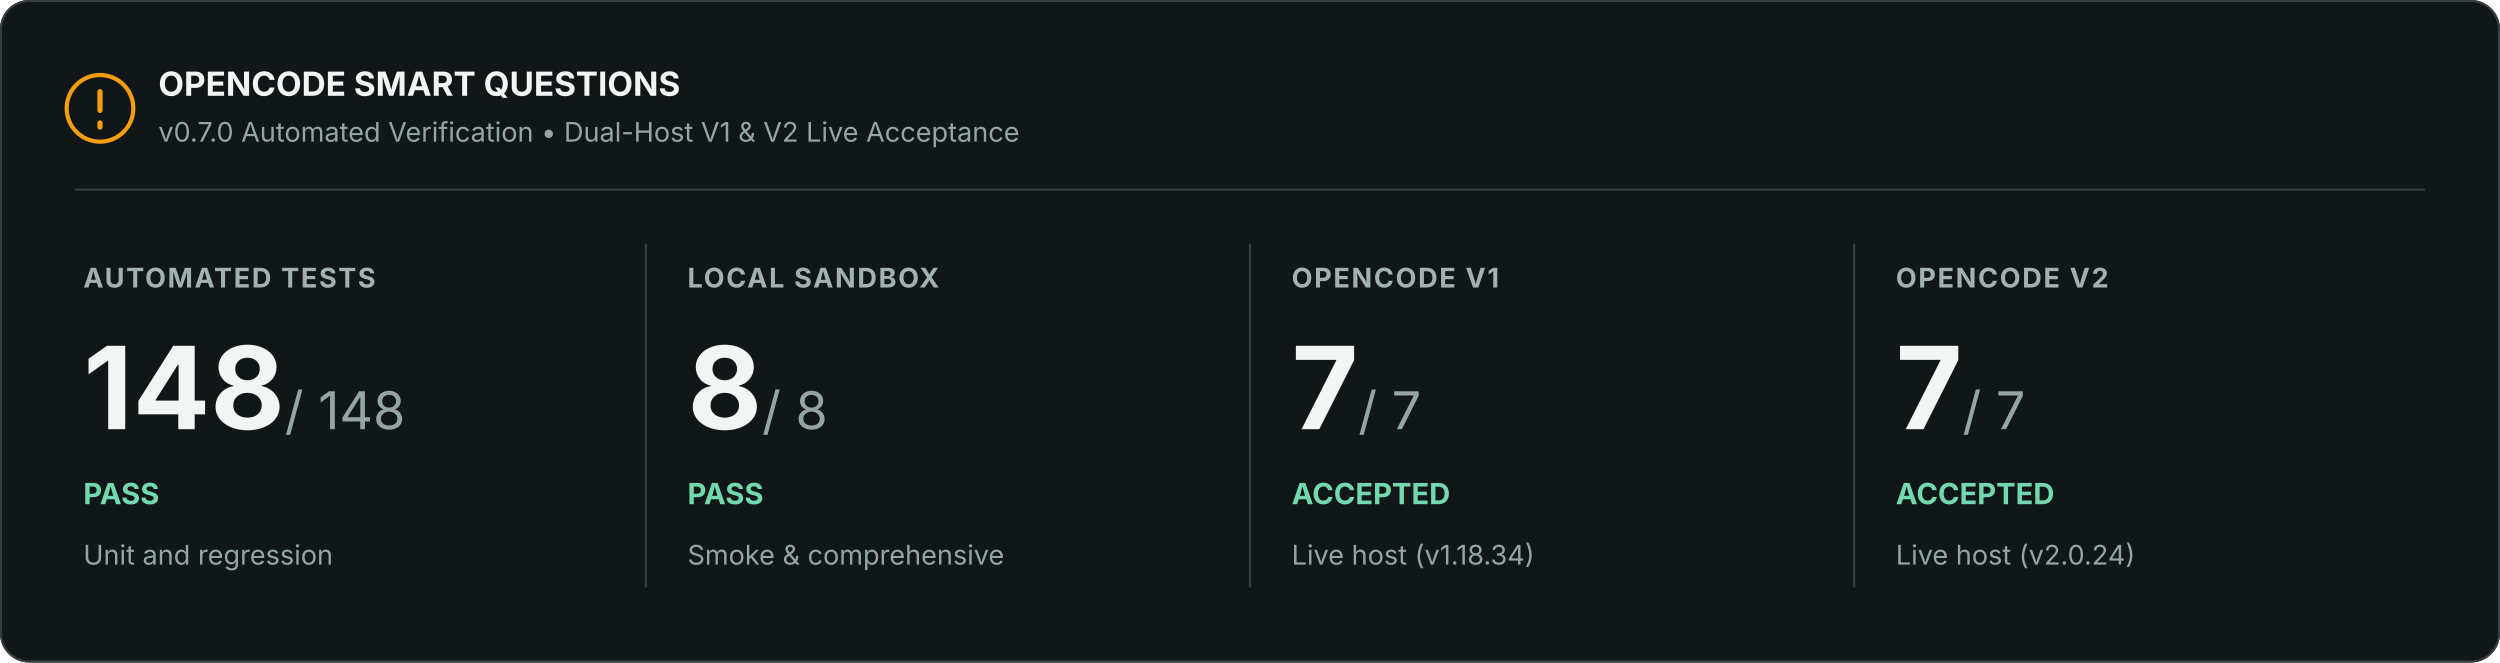
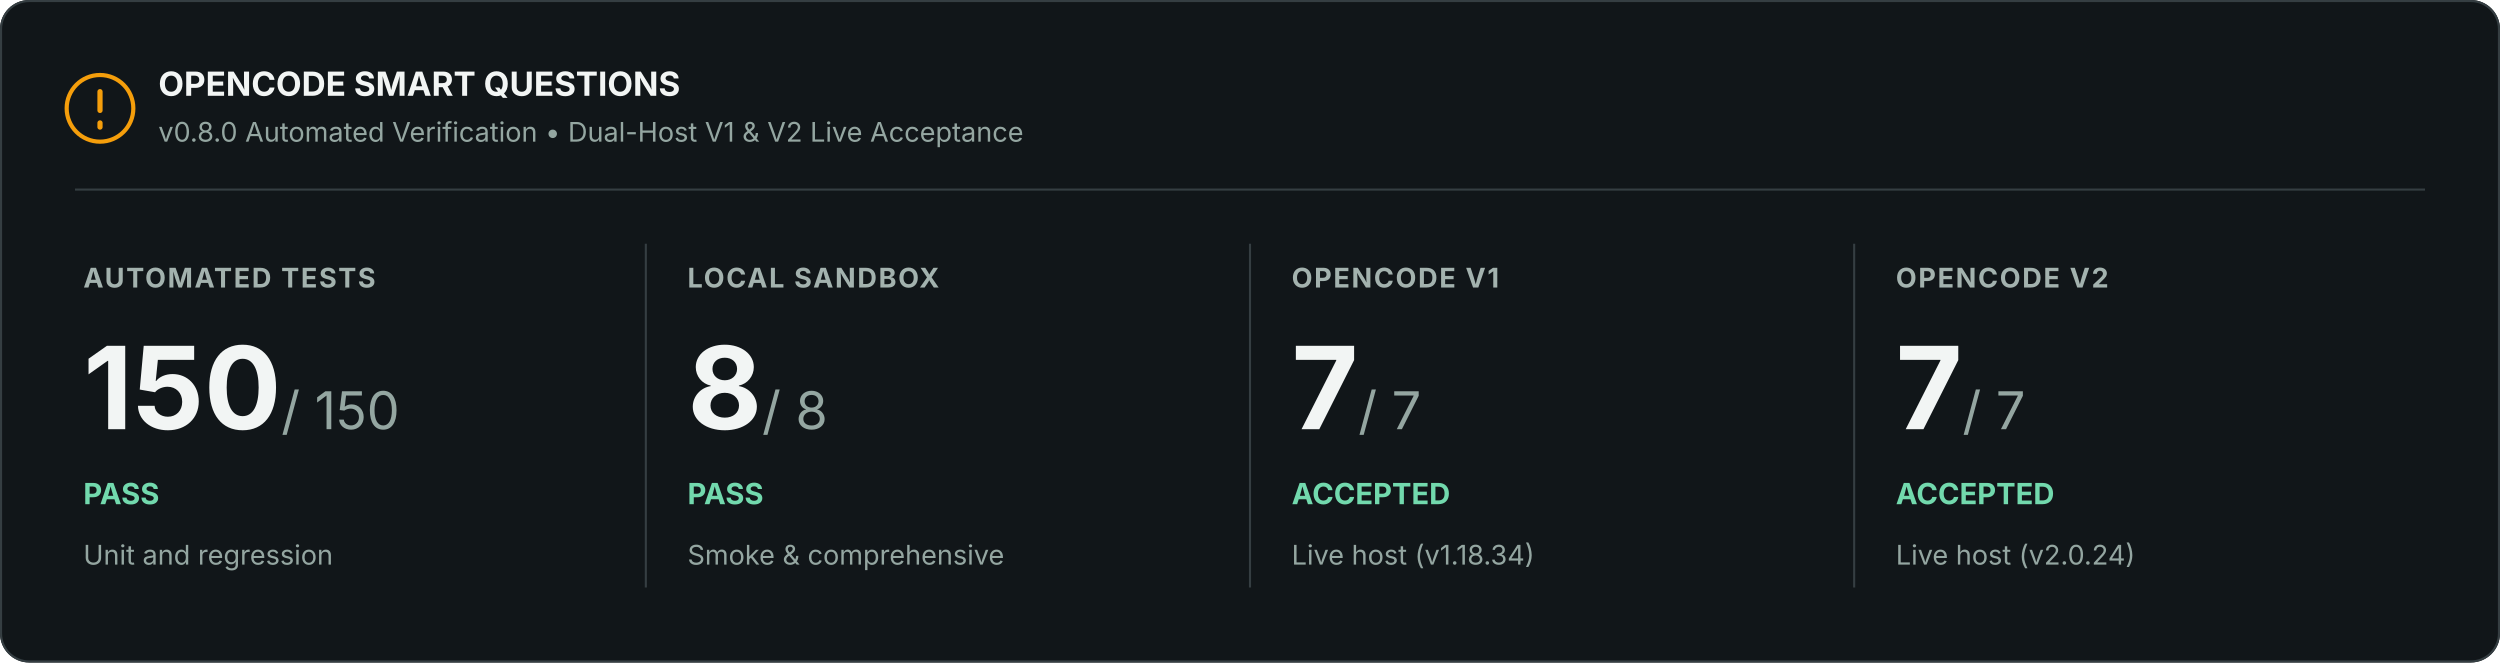
<svg xmlns="http://www.w3.org/2000/svg" width="1200" height="318" viewBox="0 0 1200 318" role="img" aria-labelledby="title description">
  <rect width="1200" height="318" rx="14" fill="#111619" />
  <rect x=".5" y=".5" width="1199" height="317" rx="13.5" stroke="#353e42" fill="none" />
  <circle cx="48" cy="52" r="16" fill="none" stroke="#f59e0b" stroke-width="2" />
  <path d="M48 44v9m0 6v2" stroke="#f59e0b" stroke-width="2.5" stroke-linecap="round" />
  <text x="76" y="46" font-family="Inter, Segoe UI, Arial, sans-serif" font-size="16" font-weight="700" fill="#f2f5f4">OPENCODE SMART QUESTIONS</text>
-   <text x="76" y="68" font-family="Inter, Segoe UI, Arial, sans-serif" font-size="13" fill="#94a6a1">v0.7.0 Automated Verification • Dual-Host V1 &amp; V2 Live Acceptance</text>
+   <text x="76" y="68" font-family="Inter, Segoe UI, Arial, sans-serif" font-size="13" fill="#94a6a1">v0.8.0 Automated Verification • Dual-Host V1 &amp; V2 Live Acceptance</text>
  <path d="M36 91H1164" stroke="#353e42" />
  <text x="40" y="138" font-family="Inter, Segoe UI, Arial, sans-serif" font-size="13" font-weight="700" letter-spacing=".8" fill="#a3b2ae">AUTOMATED TESTS</text>
-   <text x="40" y="206" font-family="Inter, Segoe UI, Arial, sans-serif" font-size="55" font-weight="700" fill="#f2f5f4">148<tspan font-size="25" font-weight="400" fill="#94a6a1"> / 148</tspan>
+   <text x="40" y="206" font-family="Inter, Segoe UI, Arial, sans-serif" font-size="55" font-weight="700" fill="#f2f5f4">150<tspan font-size="25" font-weight="400" fill="#94a6a1"> / 150</tspan>
  </text>
  <text x="40" y="242" font-family="Inter, Segoe UI, Arial, sans-serif" font-size="14" font-weight="700" fill="#72d9ad">PASS</text>
  <text x="40" y="271" font-family="Inter, Segoe UI, Arial, sans-serif" font-size="13" fill="#94a6a1">Unit and regression</text>
  <path d="M310 117v165" stroke="#353e42" />
  <text x="330" y="138" font-family="Inter, Segoe UI, Arial, sans-serif" font-size="13" font-weight="700" letter-spacing=".8" fill="#a3b2ae">LOCAL SANDBOX</text>
  <text x="330" y="206" font-family="Inter, Segoe UI, Arial, sans-serif" font-size="55" font-weight="700" fill="#f2f5f4">8<tspan font-size="25" font-weight="400" fill="#94a6a1"> / 8</tspan>
  </text>
  <text x="330" y="242" font-family="Inter, Segoe UI, Arial, sans-serif" font-size="14" font-weight="700" fill="#72d9ad">PASS</text>
  <text x="330" y="271" font-family="Inter, Segoe UI, Arial, sans-serif" font-size="13" fill="#94a6a1">Smoke &amp; comprehensive</text>
  <path d="M600 117v165" stroke="#353e42" />
  <text x="620" y="138" font-family="Inter, Segoe UI, Arial, sans-serif" font-size="13" font-weight="700" letter-spacing=".8" fill="#a3b2ae">OPENCODE V1</text>
  <text x="620" y="206" font-family="Inter, Segoe UI, Arial, sans-serif" font-size="55" font-weight="700" fill="#f2f5f4">7<tspan font-size="25" font-weight="400" fill="#94a6a1"> / 7</tspan>
  </text>
  <text x="620" y="242" font-family="Inter, Segoe UI, Arial, sans-serif" font-size="14" font-weight="700" fill="#72d9ad">ACCEPTED</text>
  <text x="620" y="271" font-family="Inter, Segoe UI, Arial, sans-serif" font-size="13" fill="#94a6a1">Live host (v1.18.34)</text>
  <path d="M890 117v165" stroke="#353e42" />
  <text x="910" y="138" font-family="Inter, Segoe UI, Arial, sans-serif" font-size="13" font-weight="700" letter-spacing=".8" fill="#a3b2ae">OPENCODE V2</text>
  <text x="910" y="206" font-family="Inter, Segoe UI, Arial, sans-serif" font-size="55" font-weight="700" fill="#f2f5f4">7<tspan font-size="25" font-weight="400" fill="#94a6a1"> / 7</tspan>
  </text>
  <text x="910" y="242" font-family="Inter, Segoe UI, Arial, sans-serif" font-size="14" font-weight="700" fill="#72d9ad">ACCEPTED</text>
  <text x="910" y="271" font-family="Inter, Segoe UI, Arial, sans-serif" font-size="13" fill="#94a6a1">Live host (v2.0.24)</text>
</svg>
